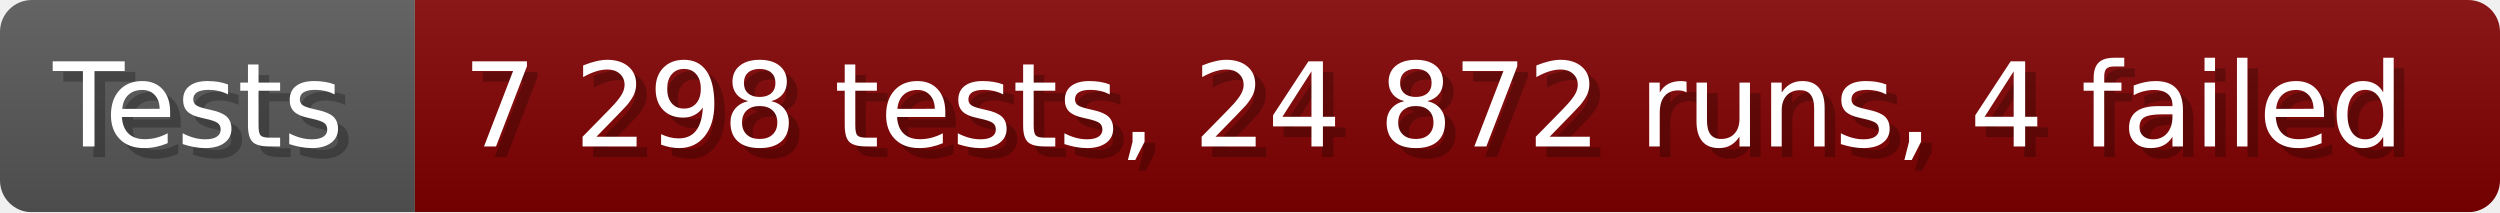
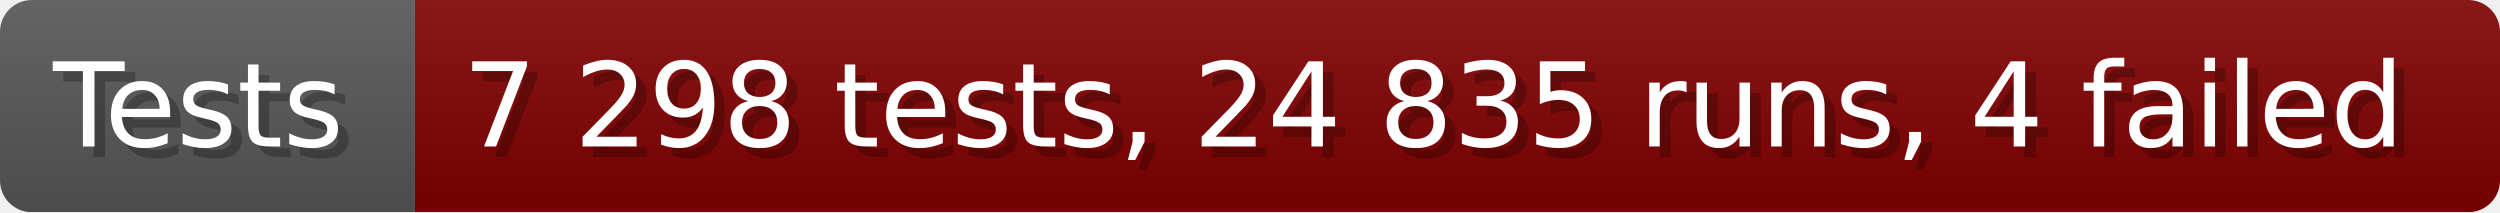
- <svg xmlns="http://www.w3.org/2000/svg" width="235.6" height="20" viewBox="0 0 2356 200" role="img" aria-label="Tests: 7 298 tests, 24 872 runs, 4 failed">
+ <svg xmlns="http://www.w3.org/2000/svg" width="235.6" height="20" viewBox="0 0 2356 200" role="img" aria-label="Tests: 7 298 tests, 24 835 runs, 4 failed">
  <linearGradient id="a" x2="0" y2="100%">
    <stop offset="0" stop-opacity=".1" stop-color="#EEE" />
    <stop offset="1" stop-opacity=".1" />
  </linearGradient>
  <mask id="m">
    <rect width="2356" height="200" rx="30" fill="#FFF" />
  </mask>
  <g mask="url(#m)">
    <rect width="391" height="200" fill="#555" />
    <rect width="1965" height="200" fill="#800000" x="391" />
    <rect width="2356" height="200" fill="url(#a)" />
  </g>
  <g aria-hidden="true" fill="#fff" text-anchor="start" font-family="Verdana,DejaVu Sans,sans-serif" font-size="110">
    <text x="60" y="148" textLength="291" fill="#000" opacity="0.25">Tests</text>
    <text x="50" y="138" textLength="291">Tests</text>
-     <text x="446" y="148" textLength="1865" fill="#000" opacity="0.25">7 298 tests, 24 872 runs, 4 failed</text>
-     <text x="436" y="138" textLength="1865">7 298 tests, 24 872 runs, 4 failed</text>
+     <text x="446" y="148" textLength="1865" fill="#000" opacity="0.25">7 298 tests, 24 835 runs, 4 failed</text>
+     <text x="436" y="138" textLength="1865">7 298 tests, 24 835 runs, 4 failed</text>
  </g>
</svg>
